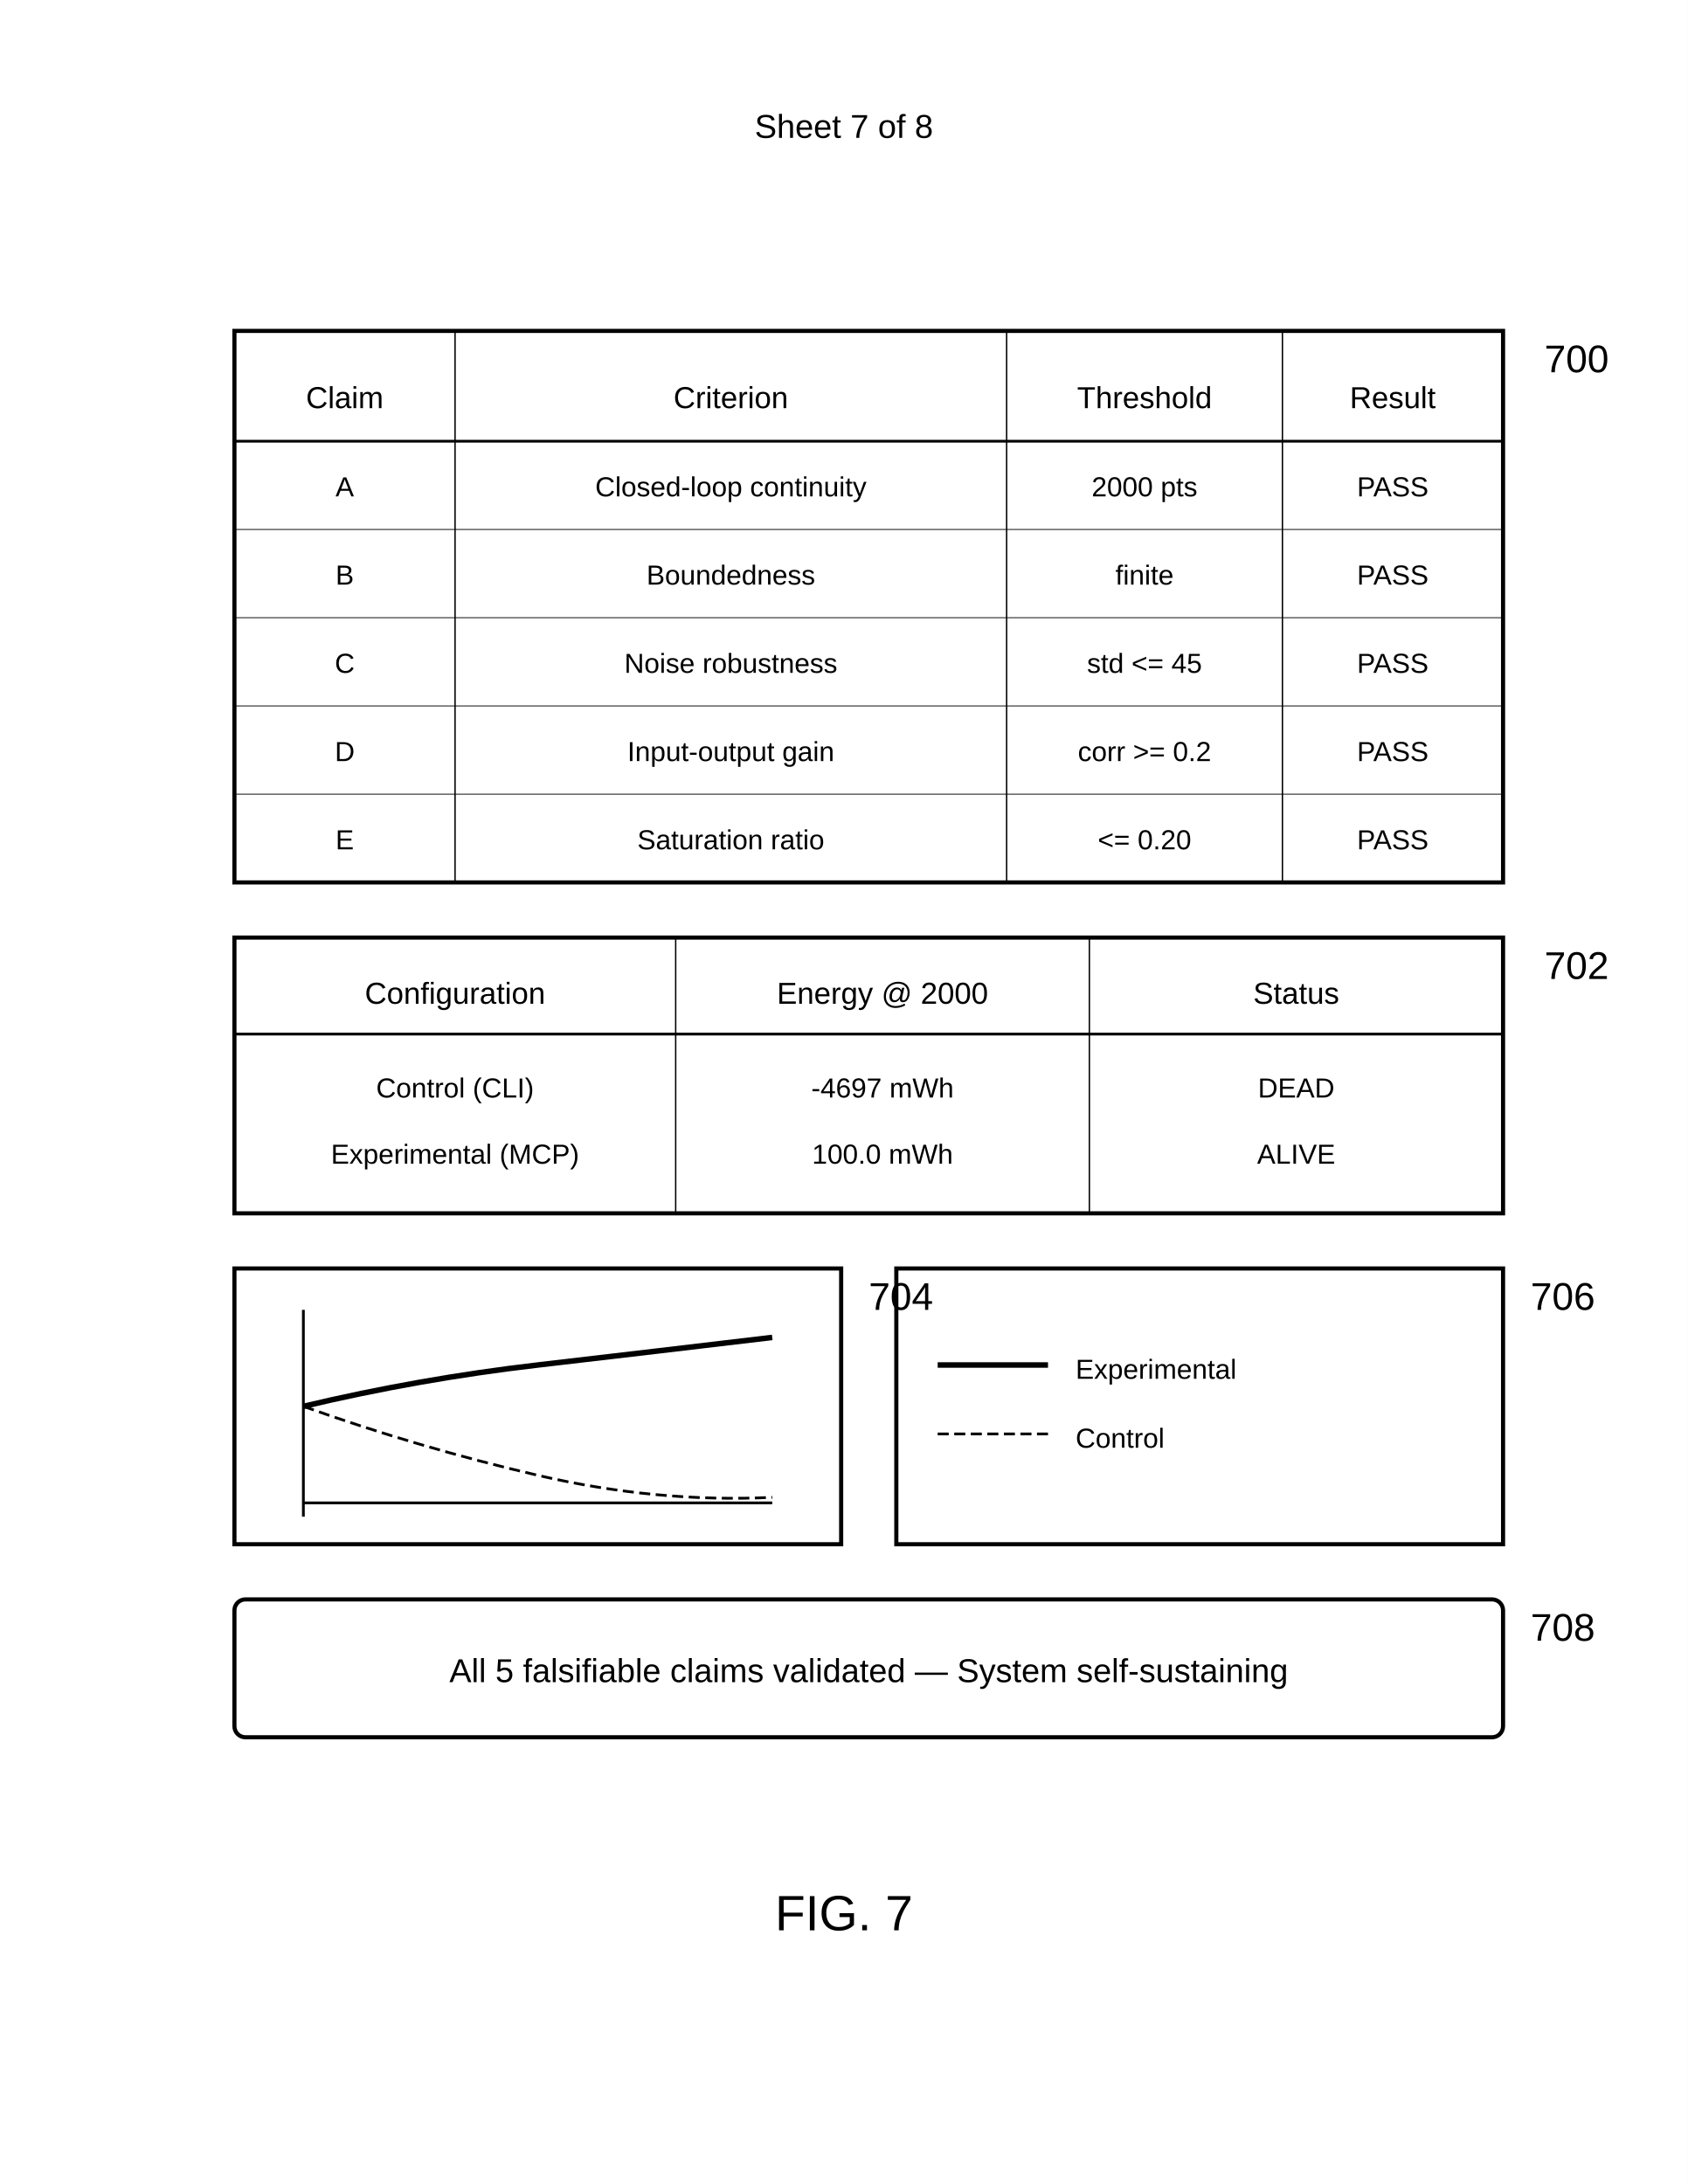
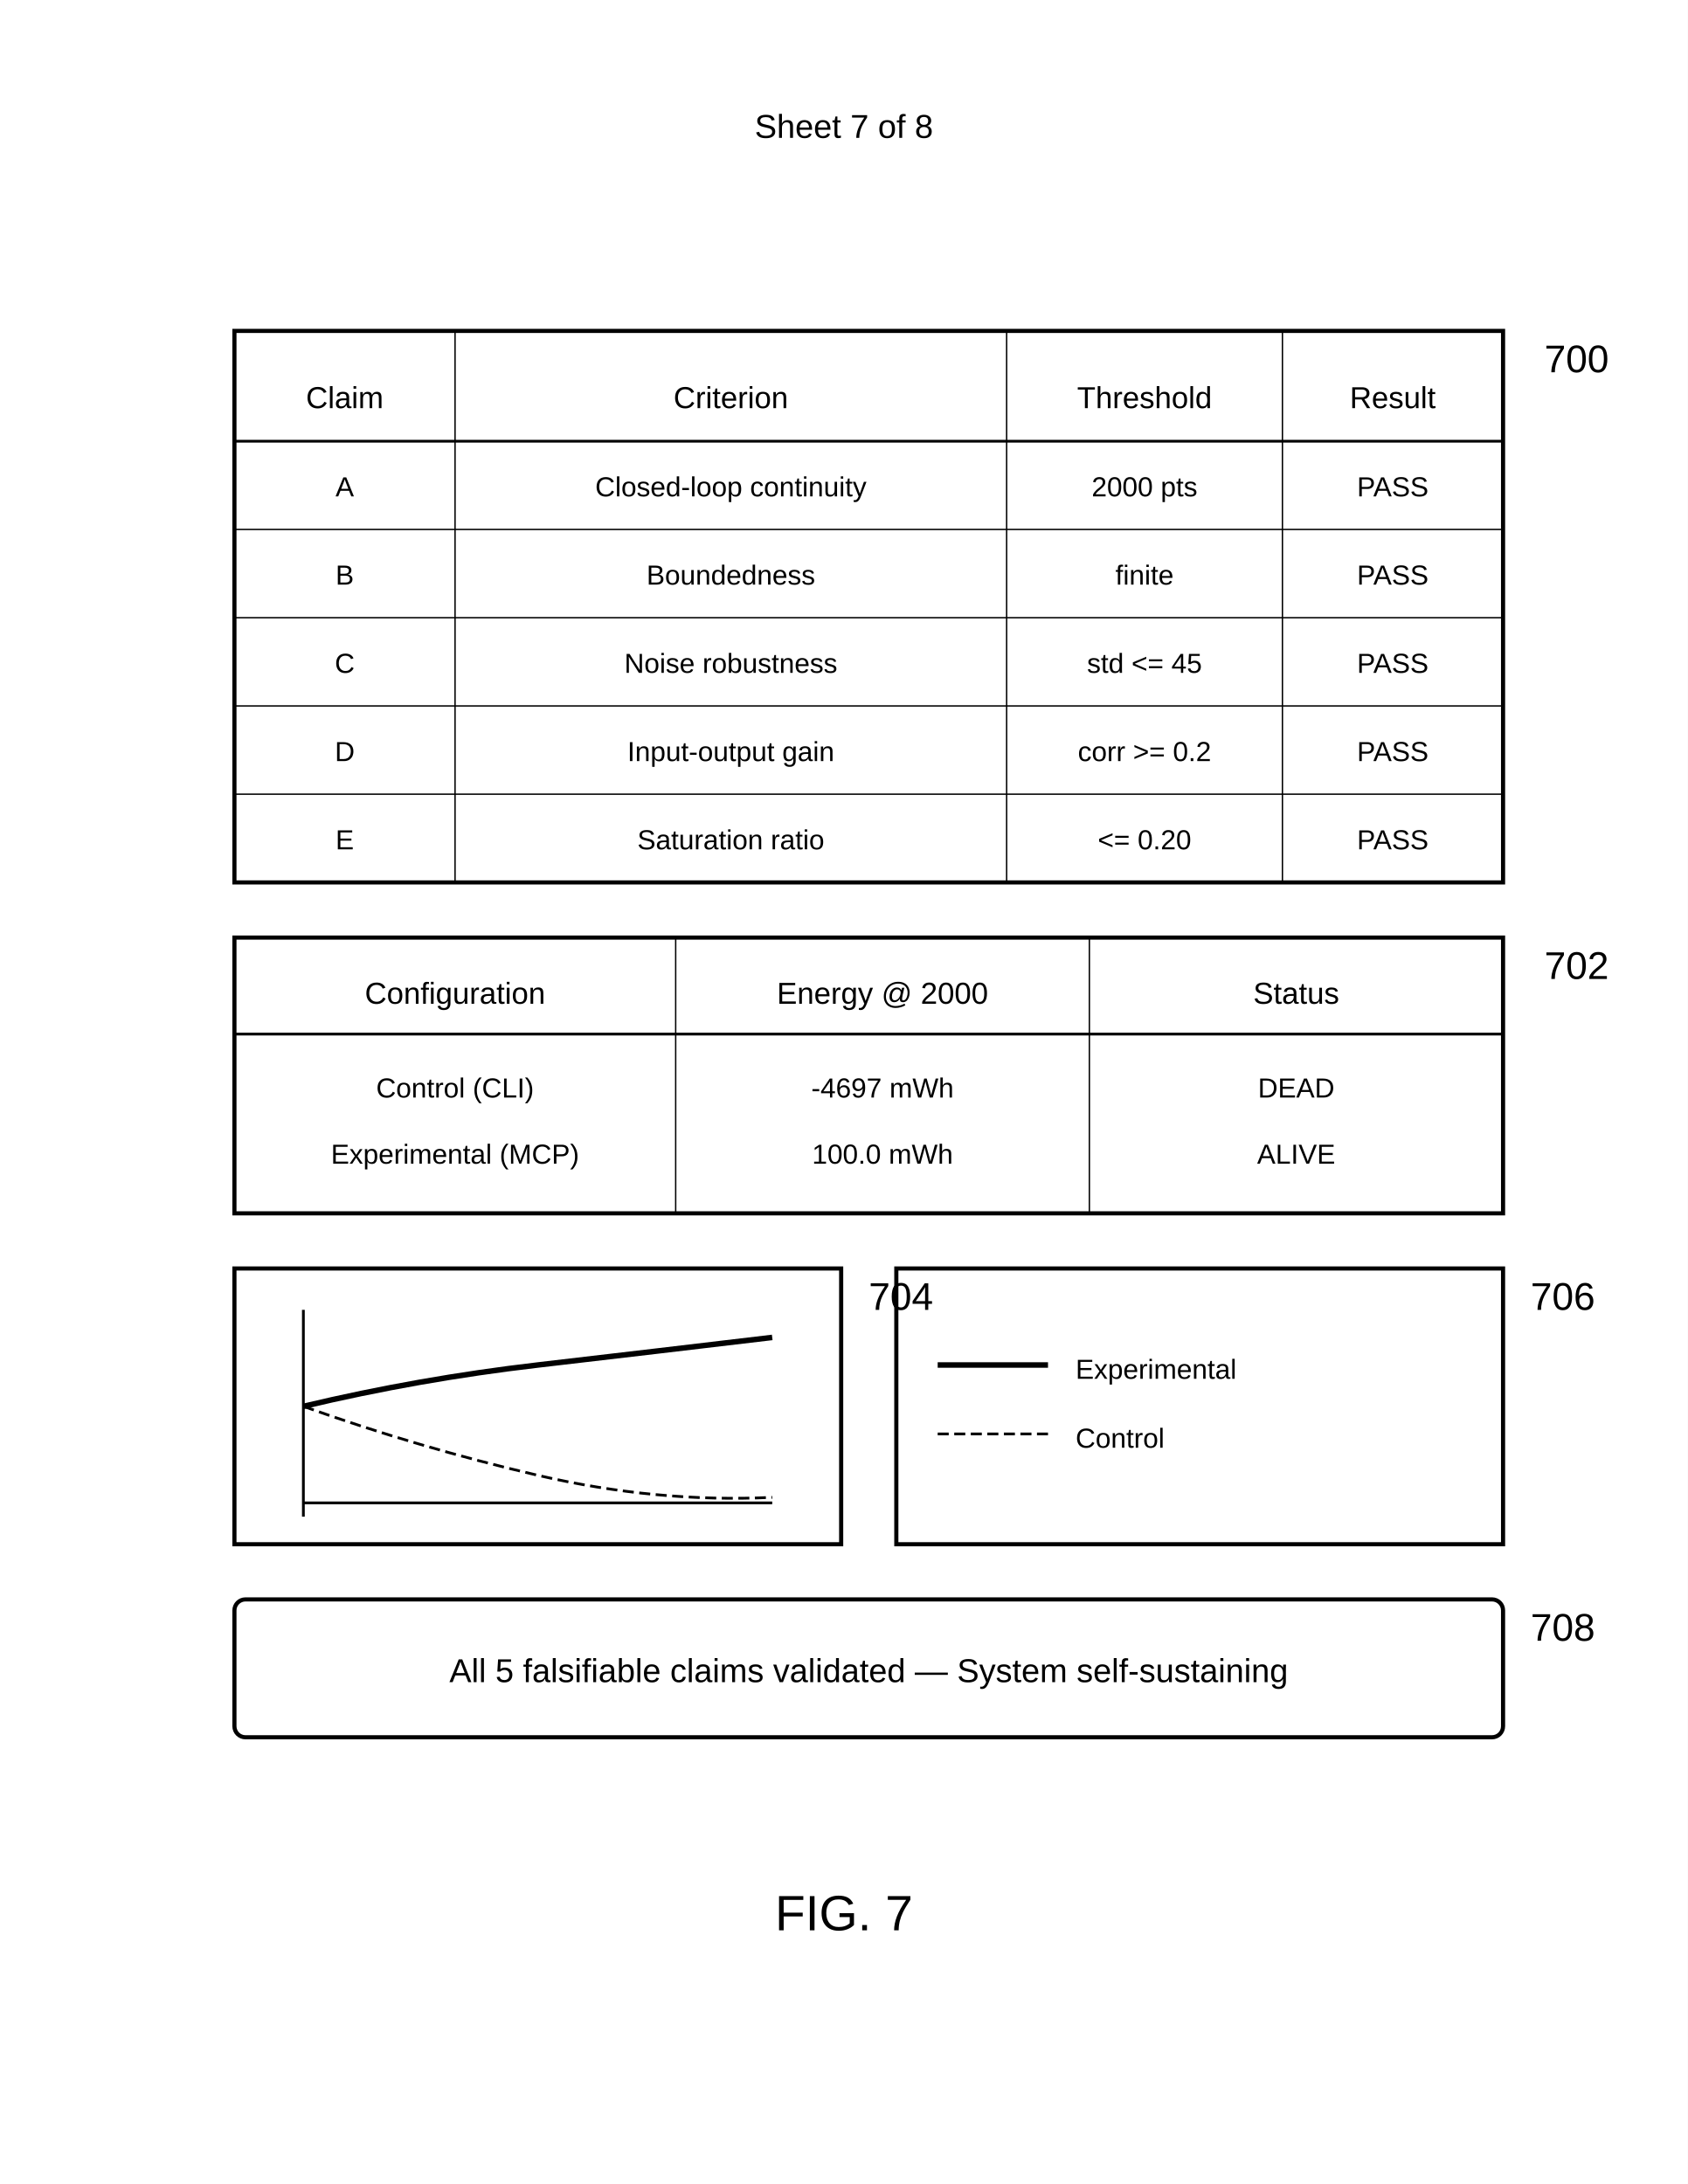
<svg xmlns="http://www.w3.org/2000/svg" width="612" height="792" viewBox="0 0 612 792">
  <rect width="100%" height="100%" fill="#fff" />
  <text x="306" y="50" font-family="Arial" font-size="12" text-anchor="middle" fill="#000">Sheet 7 of 8</text>
  <g transform="translate(85 120)">
    <rect x="0" y="0" width="460" height="200" fill="none" stroke="#000" stroke-width="1.5" />
    <line x1="0" y1="40" x2="460" y2="40" stroke="#000" stroke-width="1" />
    <line x1="80" y1="0" x2="80" y2="200" stroke="#000" stroke-width="0.5" />
    <line x1="280" y1="0" x2="280" y2="200" stroke="#000" stroke-width="0.5" />
    <line x1="380" y1="0" x2="380" y2="200" stroke="#000" stroke-width="0.5" />
-     <line x1="0" y1="72" x2="460" y2="72" stroke="#000" stroke-width="0.3" />
-     <line x1="0" y1="104" x2="460" y2="104" stroke="#000" stroke-width="0.3" />
-     <line x1="0" y1="136" x2="460" y2="136" stroke="#000" stroke-width="0.3" />
-     <line x1="0" y1="168" x2="460" y2="168" stroke="#000" stroke-width="0.3" />
+     <line x1="0" y1="72" x2="460" y2="72" stroke="#000" stroke-width="0.5" />
+     <line x1="0" y1="104" x2="460" y2="104" stroke="#000" stroke-width="0.5" />
+     <line x1="0" y1="136" x2="460" y2="136" stroke="#000" stroke-width="0.5" />
+     <line x1="0" y1="168" x2="460" y2="168" stroke="#000" stroke-width="0.5" />
    <text x="40" y="28" font-family="Arial" font-size="11" text-anchor="middle" fill="#000">Claim</text>
    <text x="180" y="28" font-family="Arial" font-size="11" text-anchor="middle" fill="#000">Criterion</text>
    <text x="330" y="28" font-family="Arial" font-size="11" text-anchor="middle" fill="#000">Threshold</text>
    <text x="420" y="28" font-family="Arial" font-size="11" text-anchor="middle" fill="#000">Result</text>
    <text x="40" y="60" font-family="Arial" font-size="10" text-anchor="middle" fill="#000">A</text>
    <text x="180" y="60" font-family="Arial" font-size="10" text-anchor="middle" fill="#000">Closed-loop continuity</text>
    <text x="330" y="60" font-family="Arial" font-size="10" text-anchor="middle" fill="#000">2000 pts</text>
    <text x="420" y="60" font-family="Arial" font-size="10" text-anchor="middle" fill="#000">PASS</text>
    <text x="40" y="92" font-family="Arial" font-size="10" text-anchor="middle" fill="#000">B</text>
    <text x="180" y="92" font-family="Arial" font-size="10" text-anchor="middle" fill="#000">Boundedness</text>
    <text x="330" y="92" font-family="Arial" font-size="10" text-anchor="middle" fill="#000">finite</text>
    <text x="420" y="92" font-family="Arial" font-size="10" text-anchor="middle" fill="#000">PASS</text>
    <text x="40" y="124" font-family="Arial" font-size="10" text-anchor="middle" fill="#000">C</text>
    <text x="180" y="124" font-family="Arial" font-size="10" text-anchor="middle" fill="#000">Noise robustness</text>
    <text x="330" y="124" font-family="Arial" font-size="10" text-anchor="middle" fill="#000">std &lt;= 45</text>
    <text x="420" y="124" font-family="Arial" font-size="10" text-anchor="middle" fill="#000">PASS</text>
    <text x="40" y="156" font-family="Arial" font-size="10" text-anchor="middle" fill="#000">D</text>
    <text x="180" y="156" font-family="Arial" font-size="10" text-anchor="middle" fill="#000">Input-output gain</text>
    <text x="330" y="156" font-family="Arial" font-size="10" text-anchor="middle" fill="#000">corr &gt;= 0.2</text>
    <text x="420" y="156" font-family="Arial" font-size="10" text-anchor="middle" fill="#000">PASS</text>
    <text x="40" y="188" font-family="Arial" font-size="10" text-anchor="middle" fill="#000">E</text>
    <text x="180" y="188" font-family="Arial" font-size="10" text-anchor="middle" fill="#000">Saturation ratio</text>
    <text x="330" y="188" font-family="Arial" font-size="10" text-anchor="middle" fill="#000">&lt;= 0.20</text>
    <text x="420" y="188" font-family="Arial" font-size="10" text-anchor="middle" fill="#000">PASS</text>
    <text x="475" y="15" font-family="Arial" font-size="14" font-weight="normal" fill="#000">700</text>
  </g>
  <g transform="translate(85 340)">
    <rect x="0" y="0" width="460" height="100" fill="none" stroke="#000" stroke-width="1.5" />
    <line x1="0" y1="35" x2="460" y2="35" stroke="#000" stroke-width="1" />
    <line x1="160" y1="0" x2="160" y2="100" stroke="#000" stroke-width="0.5" />
    <line x1="310" y1="0" x2="310" y2="100" stroke="#000" stroke-width="0.5" />
    <text x="80" y="24" font-family="Arial" font-size="11" text-anchor="middle" fill="#000">Configuration</text>
    <text x="235" y="24" font-family="Arial" font-size="11" text-anchor="middle" fill="#000">Energy @ 2000</text>
    <text x="385" y="24" font-family="Arial" font-size="11" text-anchor="middle" fill="#000">Status</text>
    <text x="80" y="58" font-family="Arial" font-size="10" text-anchor="middle" fill="#000">Control (CLI)</text>
    <text x="235" y="58" font-family="Arial" font-size="10" text-anchor="middle" fill="#000">-4697 mWh</text>
    <text x="385" y="58" font-family="Arial" font-size="10" text-anchor="middle" fill="#000">DEAD</text>
    <text x="80" y="82" font-family="Arial" font-size="10" text-anchor="middle" fill="#000">Experimental (MCP)</text>
    <text x="235" y="82" font-family="Arial" font-size="10" text-anchor="middle" fill="#000">100.0 mWh</text>
    <text x="385" y="82" font-family="Arial" font-size="10" text-anchor="middle" fill="#000">ALIVE</text>
    <text x="475" y="15" font-family="Arial" font-size="14" font-weight="normal" fill="#000">702</text>
  </g>
  <g transform="translate(85 460)">
    <rect x="0" y="0" width="220" height="100" fill="none" stroke="#000" stroke-width="1.5" />
    <g transform="translate(25 15)">
      <line x1="0" y1="70" x2="170" y2="70" stroke="#000" stroke-width="1" />
      <line x1="0" y1="0" x2="0" y2="75" stroke="#000" stroke-width="1" />
      <path d="M0,35 Q42,50 85,60 T170,68" fill="none" stroke="#000" stroke-width="1" stroke-dasharray="4,2" />
      <path d="M0,35 Q42,25 85,20 T170,10" fill="none" stroke="#000" stroke-width="2" />
    </g>
    <text x="230" y="15" font-family="Arial" font-size="14" font-weight="normal" fill="#000">704</text>
  </g>
  <g transform="translate(325 460)">
    <rect x="0" y="0" width="220" height="100" fill="none" stroke="#000" stroke-width="1.5" />
    <line x1="15" y1="35" x2="55" y2="35" stroke="#000" stroke-width="2" />
    <text x="65" y="40" font-family="Arial" font-size="10" fill="#000">Experimental</text>
    <line x1="15" y1="60" x2="55" y2="60" stroke="#000" stroke-width="1" stroke-dasharray="4,2" />
    <text x="65" y="65" font-family="Arial" font-size="10" fill="#000">Control</text>
    <text x="230" y="15" font-family="Arial" font-size="14" font-weight="normal" fill="#000">706</text>
  </g>
  <rect x="85" y="580" width="460" height="50" rx="4" ry="4" fill="none" stroke="#000" stroke-width="1.5" />
  <text x="315" y="610" font-family="Arial" font-size="12" text-anchor="middle" fill="#000">All 5 falsifiable claims validated — System self-sustaining</text>
  <text x="555" y="595" font-family="Arial" font-size="14" font-weight="normal" fill="#000">708</text>
  <text x="306" y="700" font-family="Arial" font-size="18" font-weight="normal" text-anchor="middle" fill="#000">FIG. 7</text>
</svg>
